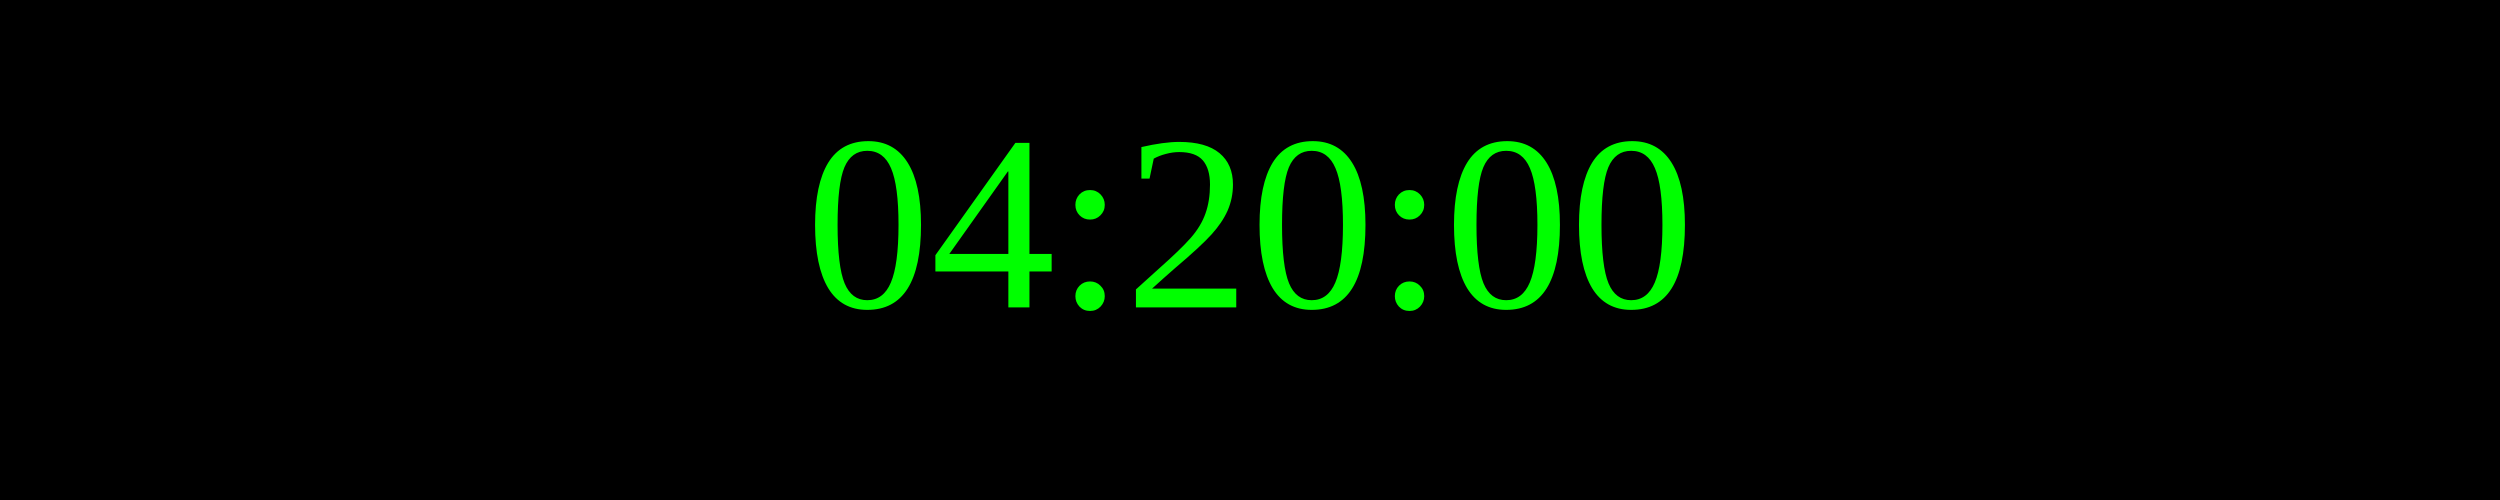
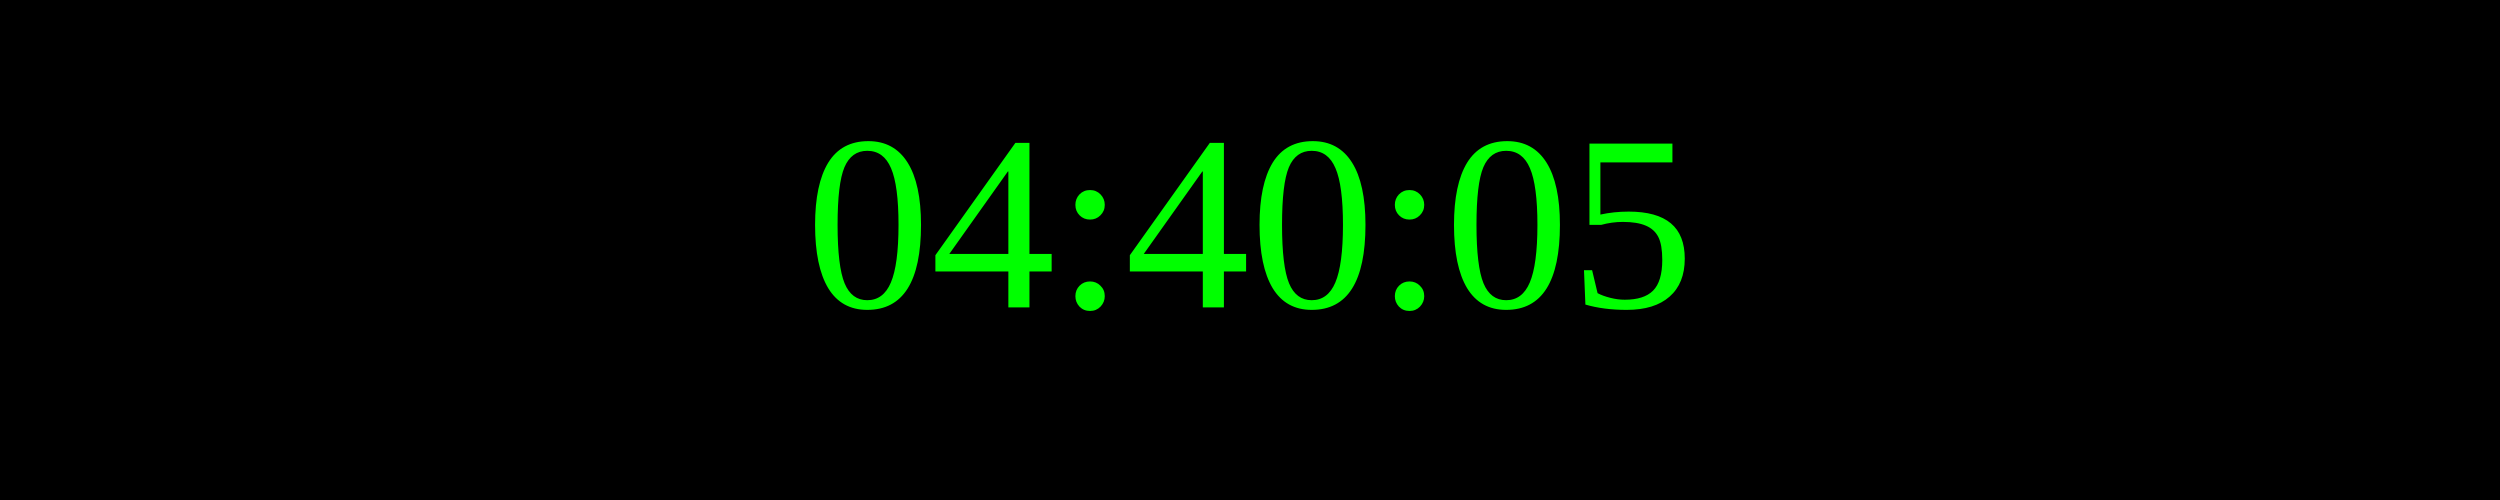
<svg xmlns="http://www.w3.org/2000/svg" width="250" height="50">
  <rect width="100%" height="100%" fill="black" />
  <text x="50%" y="50%" font-size="25" fill="lime" text-anchor="middle" dominant-baseline="middle">
- 04:20:00
+ 04:40:05
</text>
</svg>
